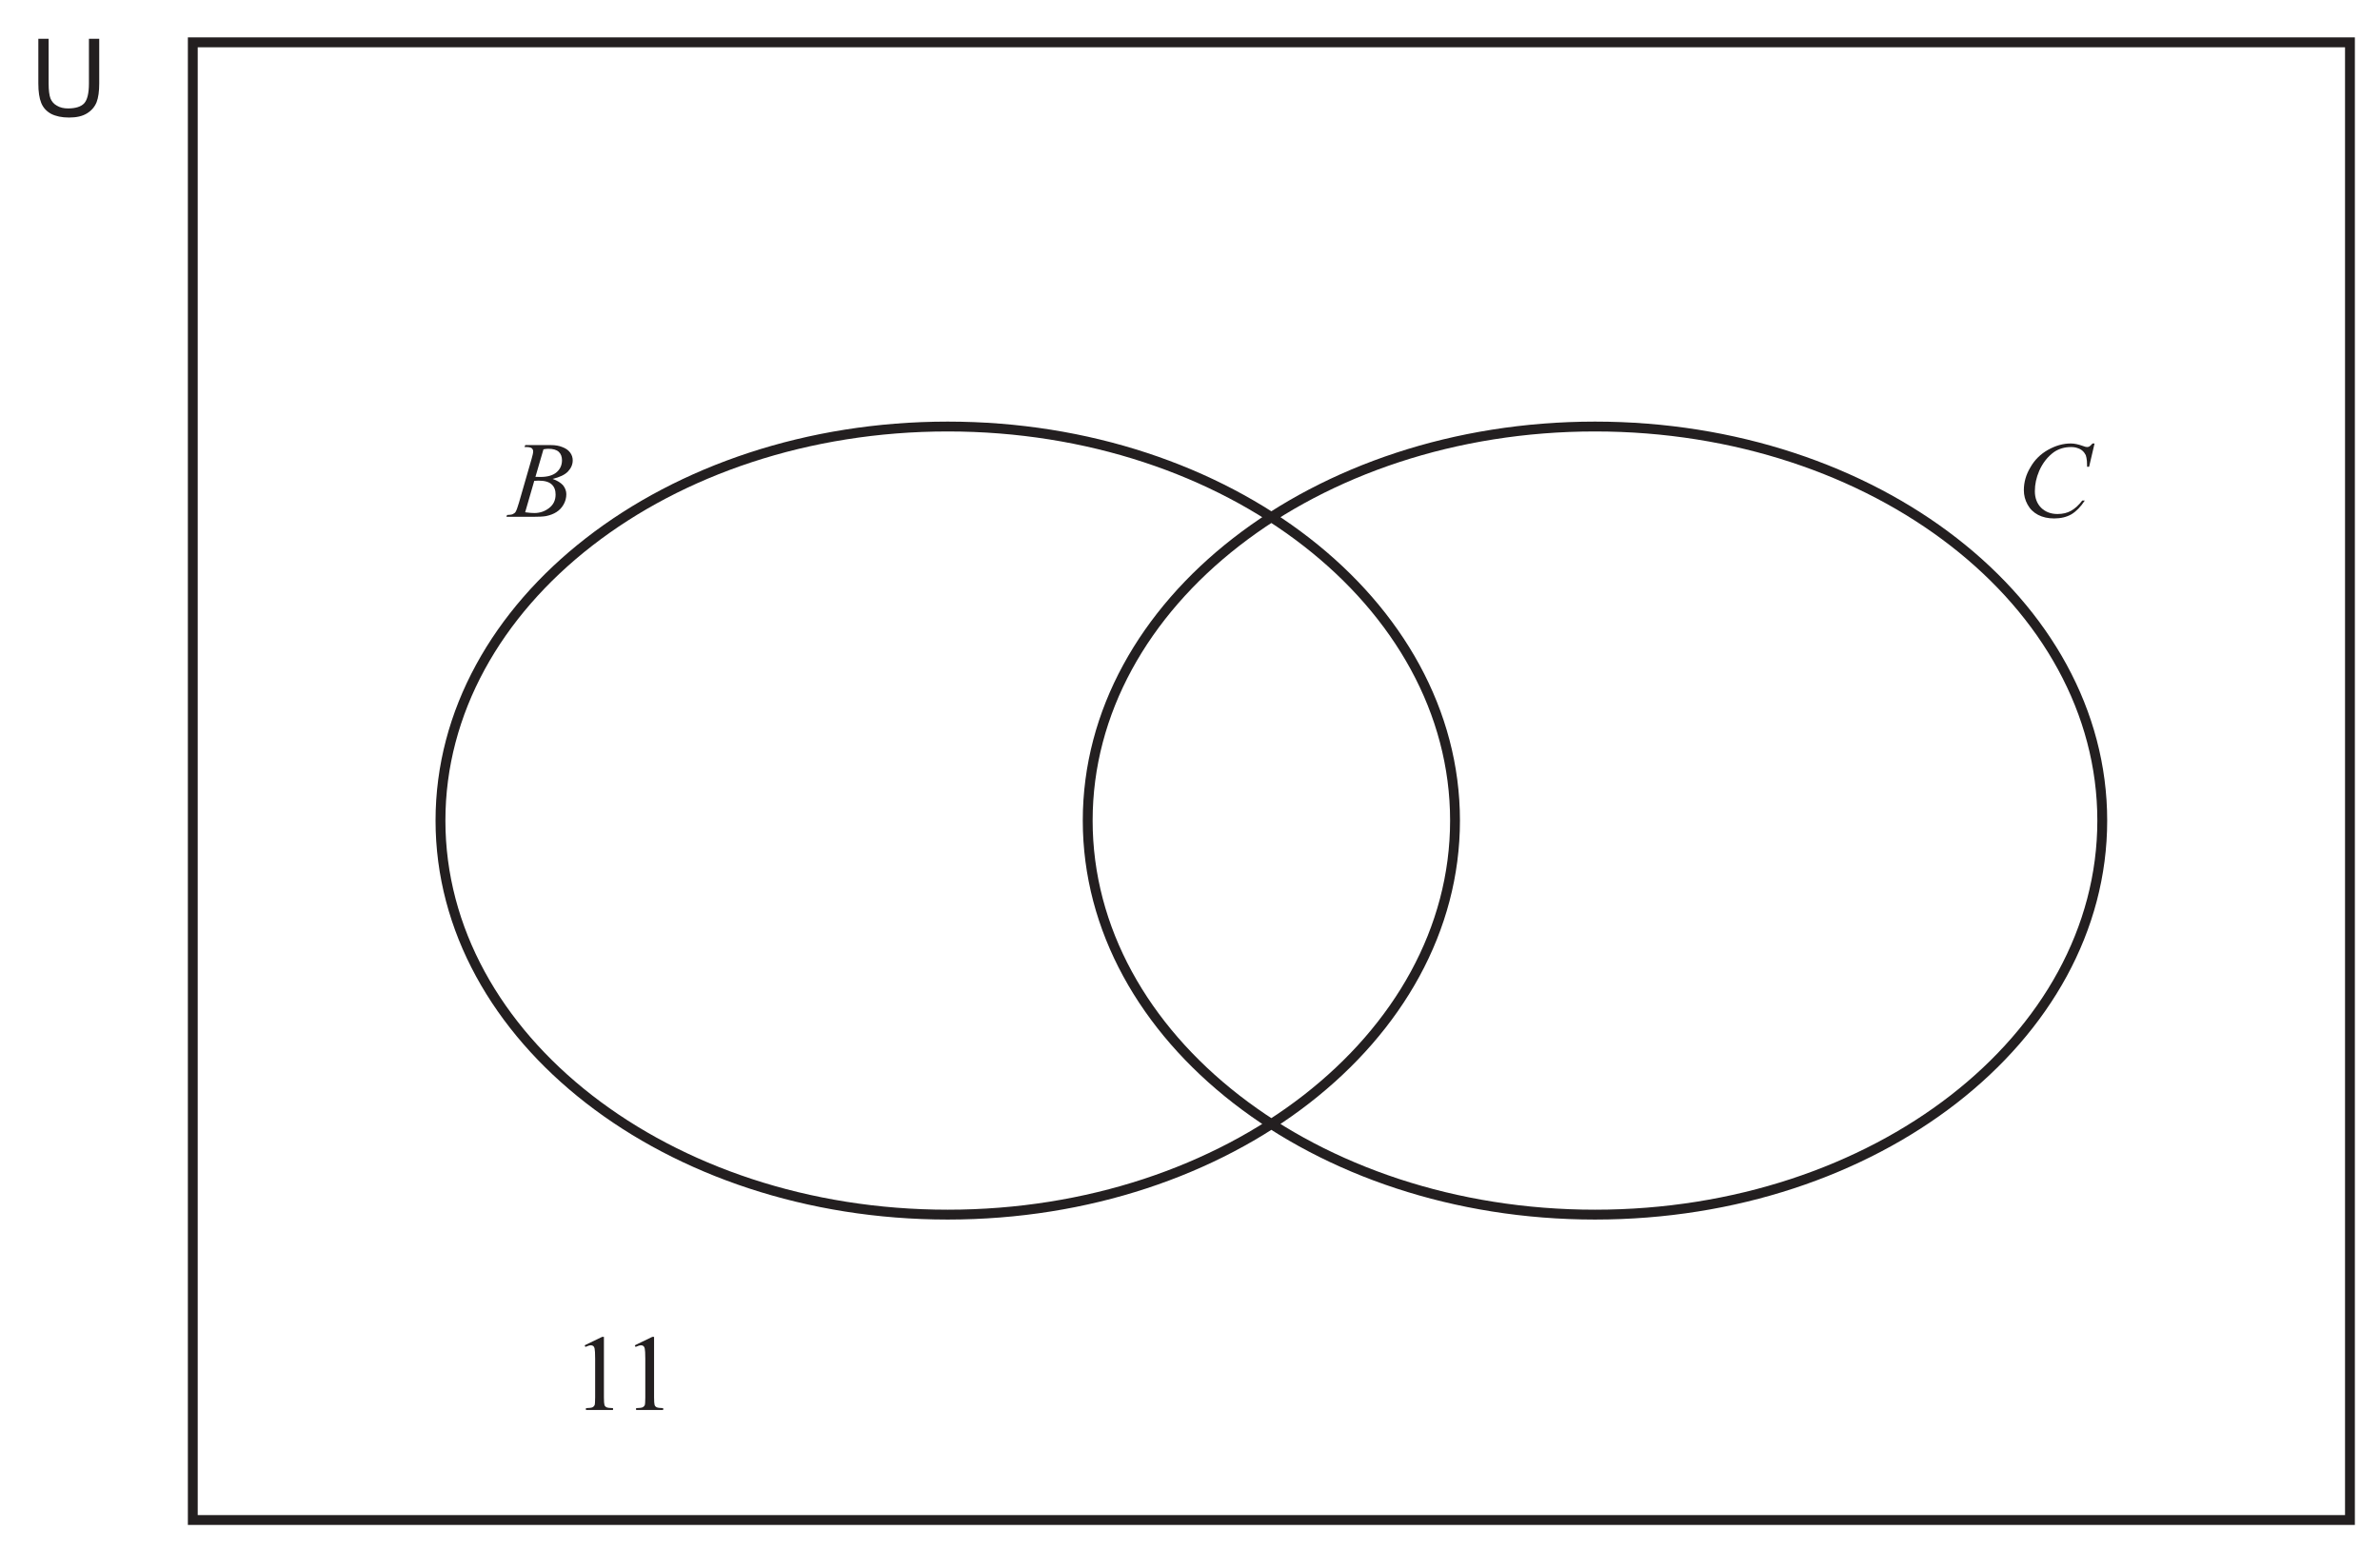
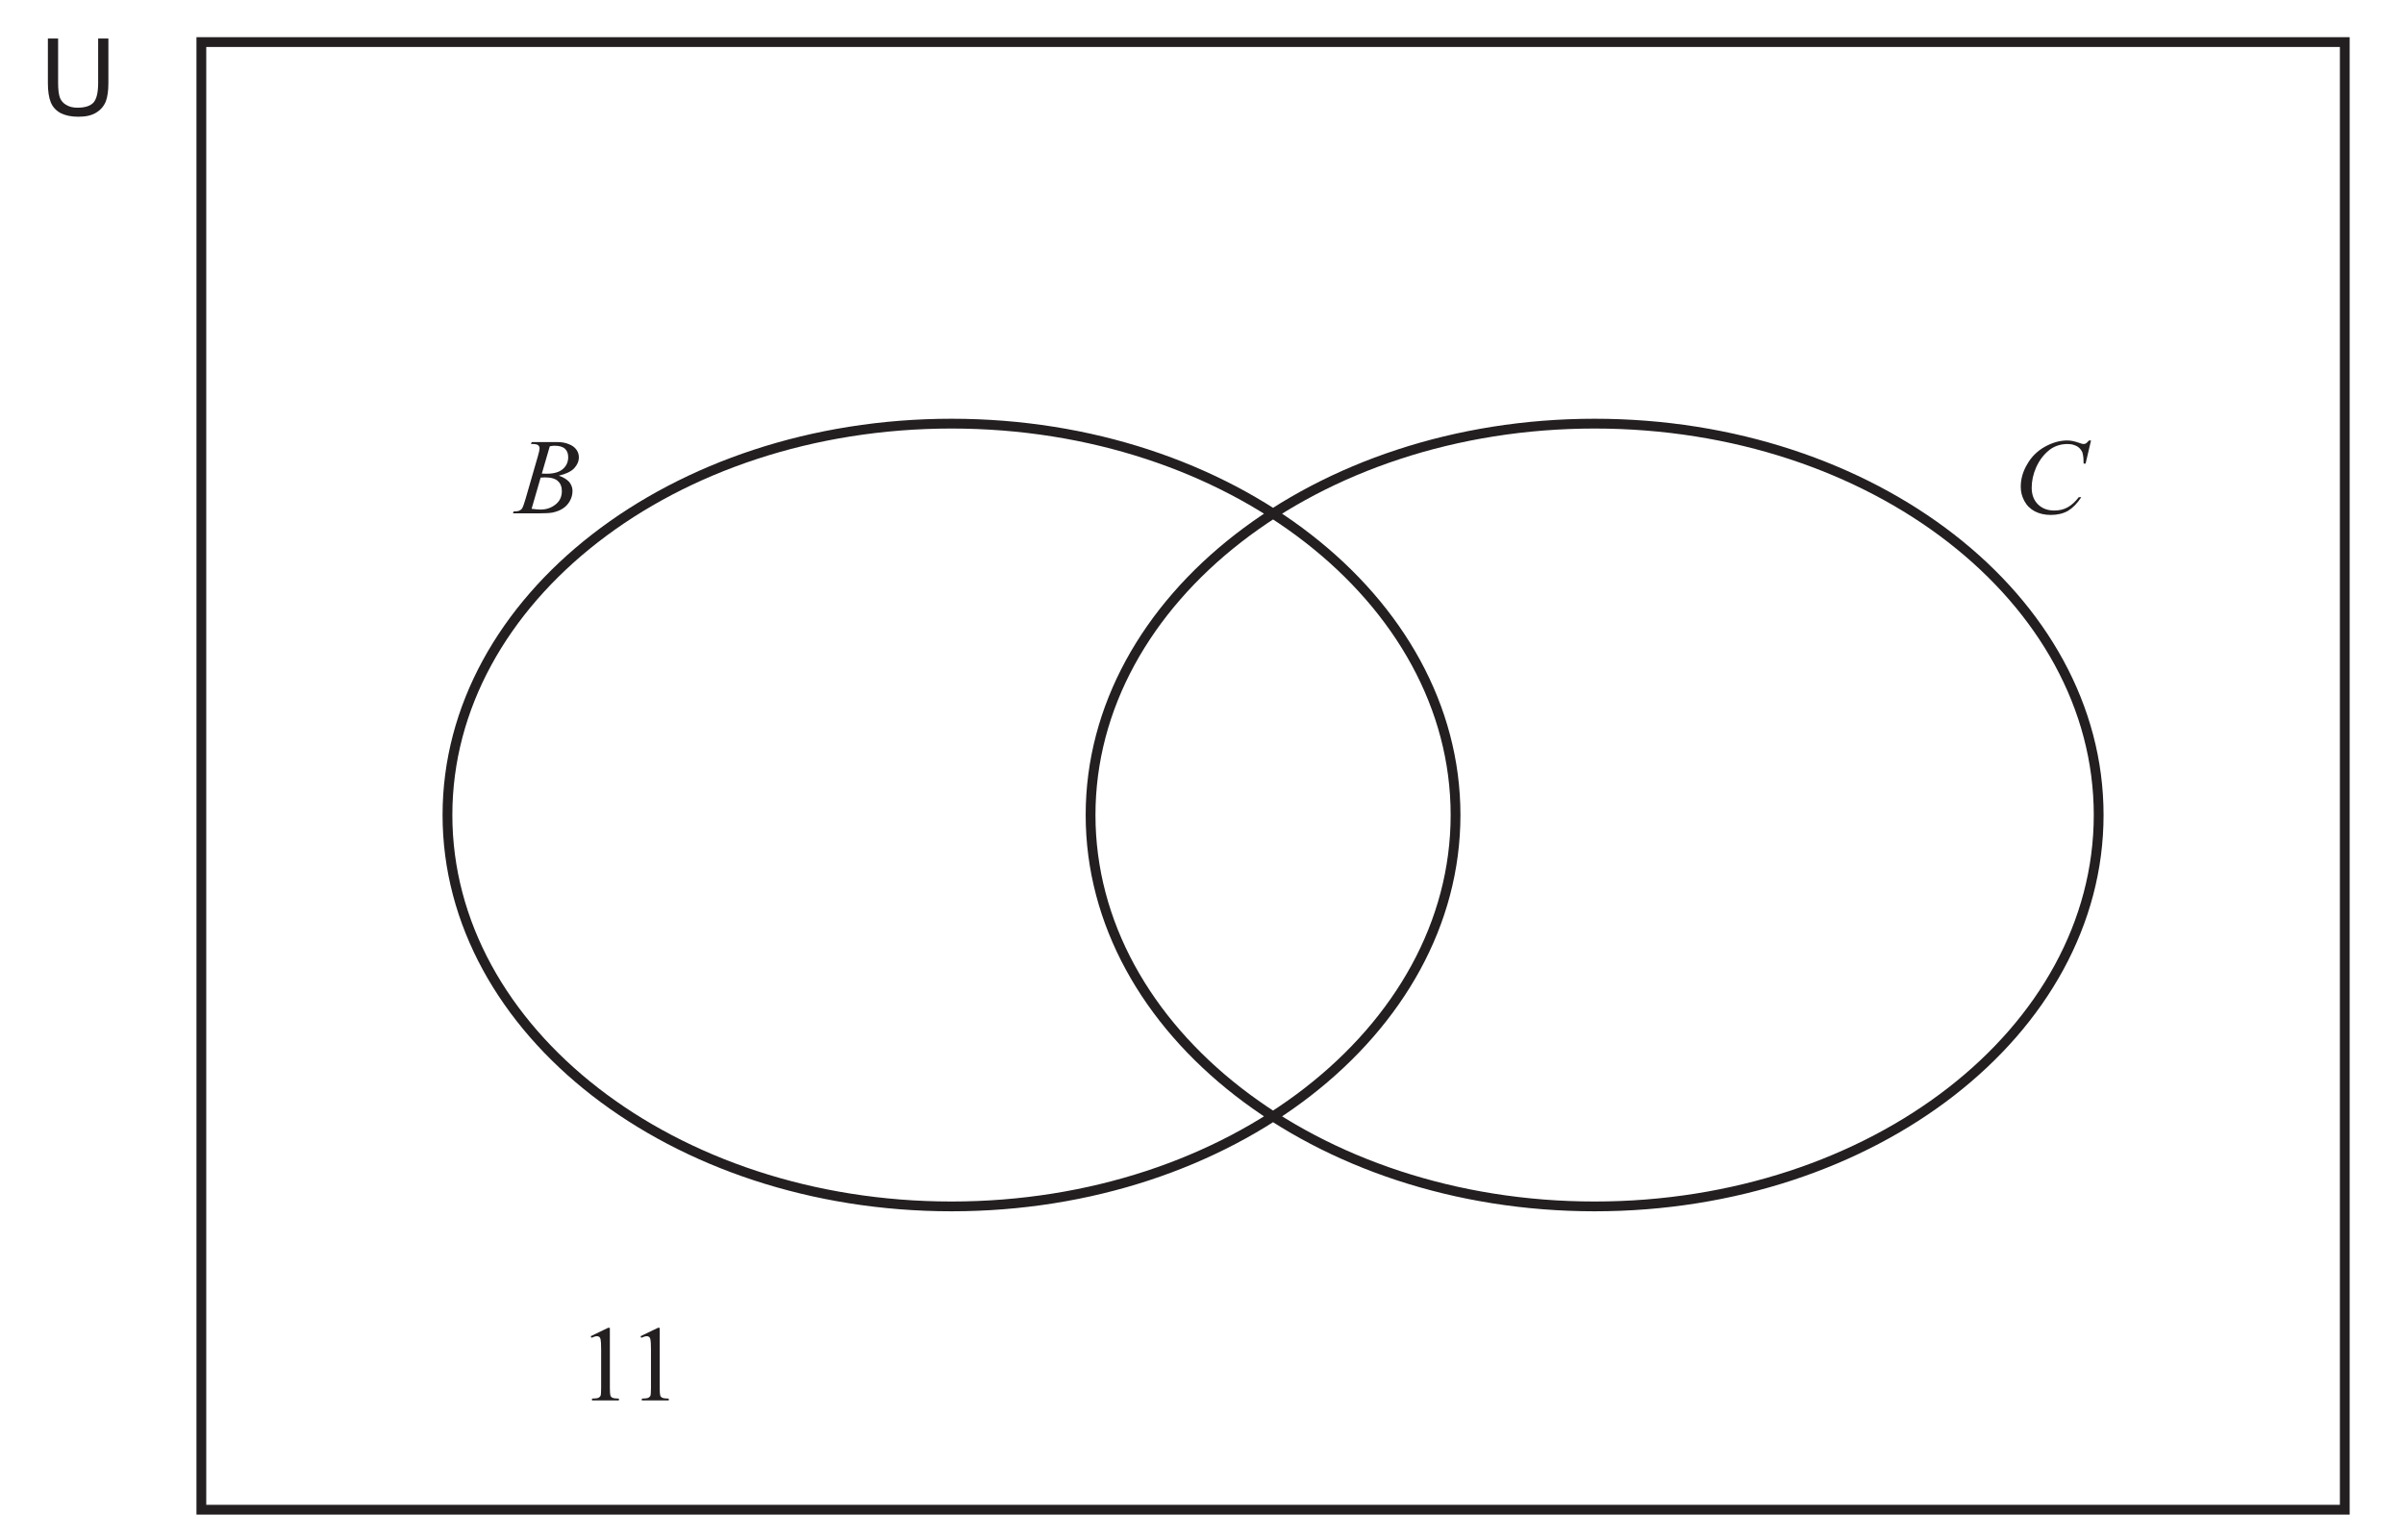
- <svg xmlns="http://www.w3.org/2000/svg" xmlns:xlink="http://www.w3.org/1999/xlink" data-id="0607_2014MJ_42_q07_diagram1" data-width-mm="85.23" data-height-mm="55.49" data-measure="false" data-source="0607/42 MJ 2014 p11" version="1.1" width="241.6" height="157.3" viewBox="0 0 241.6 157.3">
+ <svg xmlns="http://www.w3.org/2000/svg" xmlns:xlink="http://www.w3.org/1999/xlink" data-id="0607_2014MJ_42_q07_diagram1" data-width-mm="86.64" data-height-mm="55.49" data-measure="false" data-source="0607/42 MJ 2014 p11" version="1.1" width="245.6" height="157.3" viewBox="0 0 245.6 157.3">
  <defs>
    <clipPath id="clip_1">
-       <path transform="matrix(1,0,0,-1,-176.200,768.700)" d="M176.2 611.4H417.8V768.7H176.2Z" />
+       <path transform="matrix(1,0,0,-1,-175.200,768.700)" d="M175.2 611.4H420.8V768.7H175.2Z" />
    </clipPath>
    <clipPath id="clip_2">
-       <path transform="matrix(1,0,0,-1,-176.200,768.700)" d="M0 0H595V842H0Z" />
+       <path transform="matrix(1,0,0,-1,-175.200,768.700)" d="M0 0H595V842H0Z" />
    </clipPath>
    <clipPath id="clip_3">
-       <path transform="matrix(1,0,0,-1,-176.200,768.700)" d="M179.235 613.916H415.249V766.339H179.235Z" />
+       <path transform="matrix(1,0,0,-1,-175.200,768.700)" d="M179.235 613.916H415.249V766.339H179.235Z" />
    </clipPath>
    <path id="font_4_1" d="M.545 .302C.545 .212 .530 .151 .501 .119 .472 .088 .422 .072 .352 .072 .312 .072 .278 .080 .250 .097 .222 .112 .202 .135 .190 .164 .179 .194 .173 .239 .173 .302V.715H.078V.301C.078 .226 .087 .166 .105 .122 .123 .078 .154 .045 .196 .022 .239 0 .294-.012 .361-.012 .430-.012 .485 .000 .528 .027 .570 .053 .599 .088 .616 .130 .632 .172 .640 .230 .640 .301V.715H.545V.302Z" />
    <path id="font_5_2" d="M.160 .644C.185 .644 .202 .640 .211 .633 .219 .626 .224 .616 .224 .604 .224 .591 .219 .567 .209 .533L.093 .131C.080 .087 .070 .059 .062 .046 .057 .037 .047 .030 .034 .024 .025 .020 .008 .018-.017 .017L-.023 0H.219C.275 0 .317 .002 .344 .007 .381 .015 .413 .027 .439 .044 .466 .061 .488 .084 .505 .114 .522 .144 .530 .176 .530 .209 .530 .238 .520 .265 .5 .291 .478 .315 .446 .335 .403 .350 .468 .365 .516 .388 .545 .418 .574 .449 .589 .483 .589 .521 .589 .546 .582 .570 .566 .592 .550 .614 .527 .631 .495 .643 .464 .656 .429 .662 .389 .662H.151L.144 .644C.149 .644 .154 .644 .160 .644M.319 .623C.336 .626 .351 .628 .363 .628 .407 .628 .439 .619 .460 .600 .480 .582 .490 .555 .490 .522 .490 .478 .474 .441 .441 .412 .408 .383 .358 .368 .291 .368 .281 .368 .266 .368 .245 .369L.319 .623M.234 .332C.25 .333 .263 .334 .273 .334 .329 .334 .369 .323 .394 .300 .419 .278 .431 .246 .431 .206 .431 .153 .411 .112 .371 .081 .331 .050 .286 .035 .234 .035 .214 .035 .186 .037 .150 .042L.234 .332Z" />
    <path id="font_5_3" d="M.684 .677C.670 .662 .661 .652 .655 .649 .649 .646 .642 .644 .634 .644 .626 .644 .614 .647 .597 .654 .556 .669 .520 .677 .488 .677 .419 .677 .351 .657 .283 .618 .216 .579 .163 .526 .125 .457 .085 .389 .066 .319 .066 .246 .066 .199 .077 .155 .099 .114 .121 .072 .152 .041 .194 .018 .236-.004 .284-.015 .338-.015 .399-.015 .451-.002 .495 .024 .538 .051 .578 .093 .614 .150H.591C.560 .108 .527 .077 .491 .056 .457 .036 .416 .026 .369 .026 .309 .026 .260 .045 .222 .083 .184 .122 .165 .173 .165 .237 .165 .300 .178 .362 .204 .424 .236 .498 .280 .555 .336 .597 .380 .628 .432 .644 .490 .644 .513 .644 .532 .641 .550 .634 .569 .628 .583 .619 .595 .608 .607 .597 .616 .583 .623 .569 .628 .554 .631 .535 .633 .516L.635 .462H.653L.702 .677H.684Z" />
    <path id="font_6_4" d="M.122 .582C.144 .592 .161 .597 .173 .597 .181 .597 .189 .595 .195 .590 .201 .585 .205 .577 .207 .567 .210 .554 .212 .522 .212 .474V.116C.212 .076 .210 .052 .207 .044 .203 .036 .197 .030 .188 .025 .178 .020 .158 .018 .127 .017V0H.377V.017C.347 .018 .327 .020 .317 .025 .307 .030 .301 .037 .298 .046 .295 .056 .293 .079 .293 .116V.675H.277L.115 .597 .122 .582Z" />
-     <clipPath id="clip_7">
-       <path transform="matrix(1,0,0,-1,-176.200,768.700)" d="M279.043 446.956H324.879V459.145H279.043Z" />
-     </clipPath>
+     <path id="font_7_1" d="" />
    <clipPath id="clip_8">
-       <path transform="matrix(1,0,0,-1,-176.200,768.700)" d="M279.043 330.621H324.284V342.810H279.043Z" />
+       <path transform="matrix(1,0,0,-1,-175.200,768.700)" d="M279.043 446.956H324.879V459.145H279.043Z" />
    </clipPath>
    <clipPath id="clip_9">
-       <path transform="matrix(1,0,0,-1,-176.200,768.700)" d="M279.043 201.617H324.879V213.806H279.043Z" />
+       <path transform="matrix(1,0,0,-1,-175.200,768.700)" d="M279.043 330.621H324.284V342.810H279.043Z" />
    </clipPath>
    <clipPath id="clip_10">
-       <path transform="matrix(1,0,0,-1,-176.200,768.700)" d="M279.043 85.283H324.284V97.472H279.043Z" />
+       <path transform="matrix(1,0,0,-1,-175.200,768.700)" d="M279.043 201.617H324.879V213.806H279.043Z" />
+     </clipPath>
+     <clipPath id="clip_11">
+       <path transform="matrix(1,0,0,-1,-175.200,768.700)" d="M279.043 85.283H324.284V97.472H279.043Z" />
    </clipPath>
  </defs>
  <g clip-path="url(#clip_1)">
    <g clip-path="url(#clip_2)">
      <g clip-path="url(#clip_3)">
-         <path transform="matrix(1,0,0,-1,-176.200,768.700)" stroke-width="1" stroke-linecap="butt" stroke-miterlimit="4" stroke-linejoin="miter" fill="none" stroke="#231f20" d="M195.771 614.416H414.75V764.402H195.771Z" />
+         <path transform="matrix(1,0,0,-1,-175.200,768.700)" stroke-width="1" stroke-linecap="butt" stroke-miterlimit="4" stroke-linejoin="miter" fill="none" stroke="#231f20" d="M195.771 614.416H414.75V764.402H195.771Z" />
      </g>
-       <use data-text="U" xlink:href="#font_4_1" transform="matrix(10.998,0,0,-10.998,3.034,11.798)" fill="#231f20" />
-       <path transform="matrix(1,0,0,-1,-176.200,768.700)" stroke-width="1" stroke-linecap="butt" stroke-miterlimit="4" stroke-linejoin="miter" fill="none" stroke="#231f20" d="M323.903 685.41C323.903 663.321 300.849 645.412 272.408 645.412 243.968 645.412 220.914 663.321 220.914 685.41 220.914 707.498 243.968 725.406 272.408 725.406 300.849 725.406 323.903 707.498 323.903 685.41ZM389.606 685.41C389.606 663.321 366.551 645.412 338.111 645.412 309.67 645.412 286.616 663.321 286.616 685.41 286.616 707.498 309.67 725.406 338.111 725.406 366.551 725.406 389.606 707.498 389.606 685.41Z" />
-       <use data-text="B" xlink:href="#font_5_2" transform="matrix(10.998,0,0,-10.998,51.660,52.459)" fill="#231f20" />
-       <use data-text="C" xlink:href="#font_5_3" transform="matrix(11.286,0,0,-10.998,204.702,52.459)" fill="#231f20" />
-       <use data-text="1" xlink:href="#font_6_4" transform="matrix(10.998,0,0,-10.998,58.083,143.118)" fill="#231f20" />
-       <use data-text="1" xlink:href="#font_6_4" transform="matrix(10.998,0,0,-10.998,63.174,143.118)" fill="#231f20" />
-       <g clip-path="url(#clip_7)" />
+       <use data-text="U" xlink:href="#font_4_1" transform="matrix(10.998,0,0,-10.998,4.034,11.798)" fill="#231f20" />
+       <path transform="matrix(1,0,0,-1,-175.200,768.700)" stroke-width="1" stroke-linecap="butt" stroke-miterlimit="4" stroke-linejoin="miter" fill="none" stroke="#231f20" d="M323.903 685.41C323.903 663.321 300.849 645.412 272.408 645.412 243.968 645.412 220.914 663.321 220.914 685.41 220.914 707.498 243.968 725.406 272.408 725.406 300.849 725.406 323.903 707.498 323.903 685.41ZM389.606 685.41C389.606 663.321 366.551 645.412 338.111 645.412 309.67 645.412 286.616 663.321 286.616 685.41 286.616 707.498 309.67 725.406 338.111 725.406 366.551 725.406 389.606 707.498 389.606 685.41Z" />
+       <use data-text="B" xlink:href="#font_5_2" transform="matrix(10.998,0,0,-10.998,52.660,52.459)" fill="#231f20" />
+       <use data-text="C" xlink:href="#font_5_3" transform="matrix(11.286,0,0,-10.998,205.702,52.459)" fill="#231f20" />
+       <use data-text="1" xlink:href="#font_6_4" transform="matrix(10.998,0,0,-10.998,59.083,143.118)" fill="#231f20" />
+       <use data-text="1" xlink:href="#font_6_4" transform="matrix(10.998,0,0,-10.998,64.174,143.118)" fill="#231f20" />
      <g clip-path="url(#clip_8)" />
      <g clip-path="url(#clip_9)" />
      <g clip-path="url(#clip_10)" />
+       <g clip-path="url(#clip_11)" />
    </g>
  </g>
</svg>
